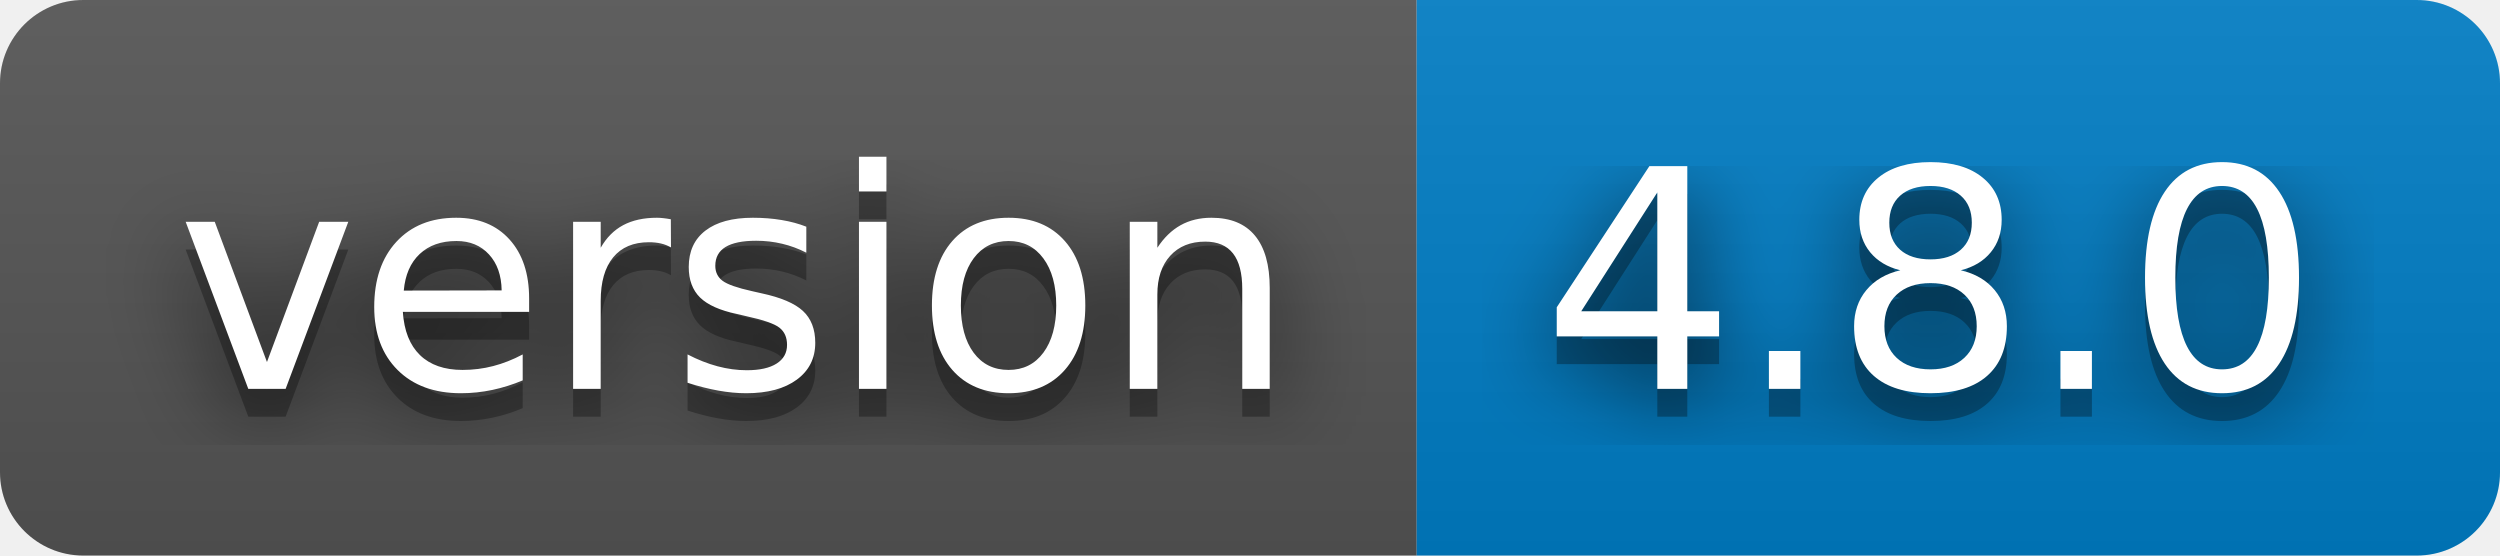
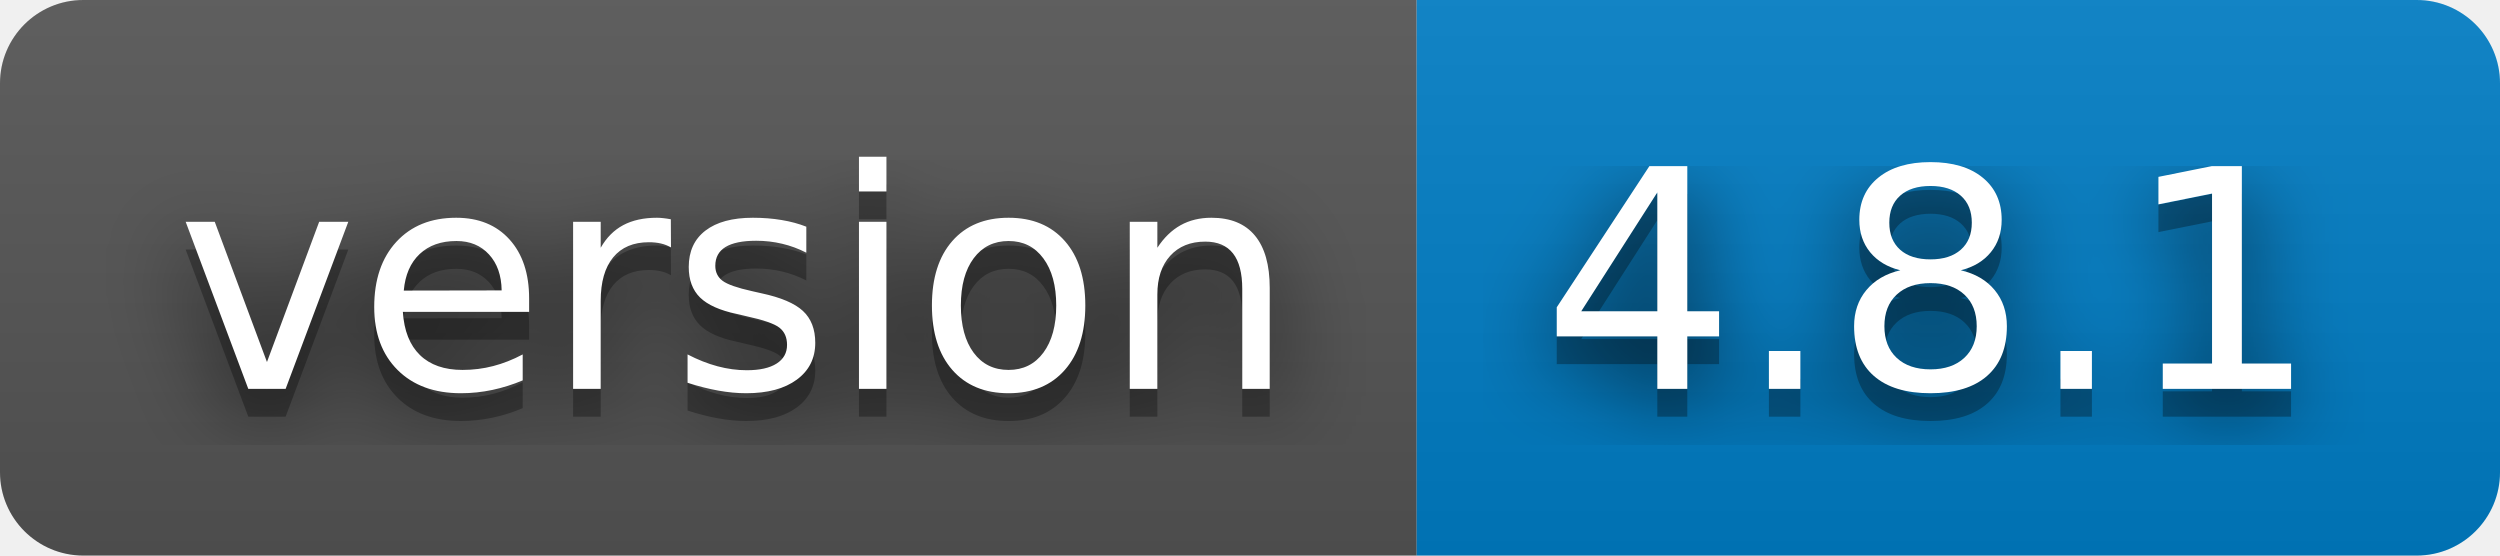
- <svg xmlns="http://www.w3.org/2000/svg" width="90" height="20" role="img" aria-label="version: 4.8.0">
+ <svg xmlns="http://www.w3.org/2000/svg" width="90" height="20" role="img" aria-label="version: 4.8.1">
  <filter id="blur">
    <feGaussianBlur stdDeviation="16" />
  </filter>
  <linearGradient id="s" x2="0" y2="100%">
    <stop offset="0" stop-color="#bbb" stop-opacity=".1" />
    <stop offset="1" stop-opacity=".1" />
  </linearGradient>
  <clipPath id="r">
    <rect width="90" height="20" rx="3" />
  </clipPath>
  <g clip-path="url(#r)">
    <rect width="51" height="20" fill="#555" />
    <rect x="51" width="39" height="20" fill="#007ec6" />
    <rect width="90" height="20" fill="url(#s)" />
  </g>
  <g fill="#fff" text-anchor="middle" font-family="Verdana,Geneva,DejaVu Sans,sans-serif" text-rendering="geometricPrecision" font-size="110">
    <g transform="scale(.1)">
      <g aria-hidden="true" fill="#010101">
        <text x="265" y="150" fill-opacity=".8" filter="url(#blur)" textLength="410">version</text>
        <text x="265" y="150" fill-opacity=".3" textLength="410">version</text>
      </g>
      <text x="265" y="140" textLength="410">version</text>
    </g>
    <g transform="scale(.1)">
      <g aria-hidden="true" fill="#010101">
-         <text x="695" y="150" fill-opacity=".8" filter="url(#blur)" textLength="290">4.8.0</text>
-         <text x="695" y="150" fill-opacity=".3" textLength="290">4.8.0</text>
+         <text x="695" y="150" fill-opacity=".8" filter="url(#blur)" textLength="290">4.8.1</text>
+         <text x="695" y="150" fill-opacity=".3" textLength="290">4.8.1</text>
      </g>
-       <text x="695" y="140" textLength="290">4.8.0</text>
+       <text x="695" y="140" textLength="290">4.8.1</text>
    </g>
  </g>
</svg>
